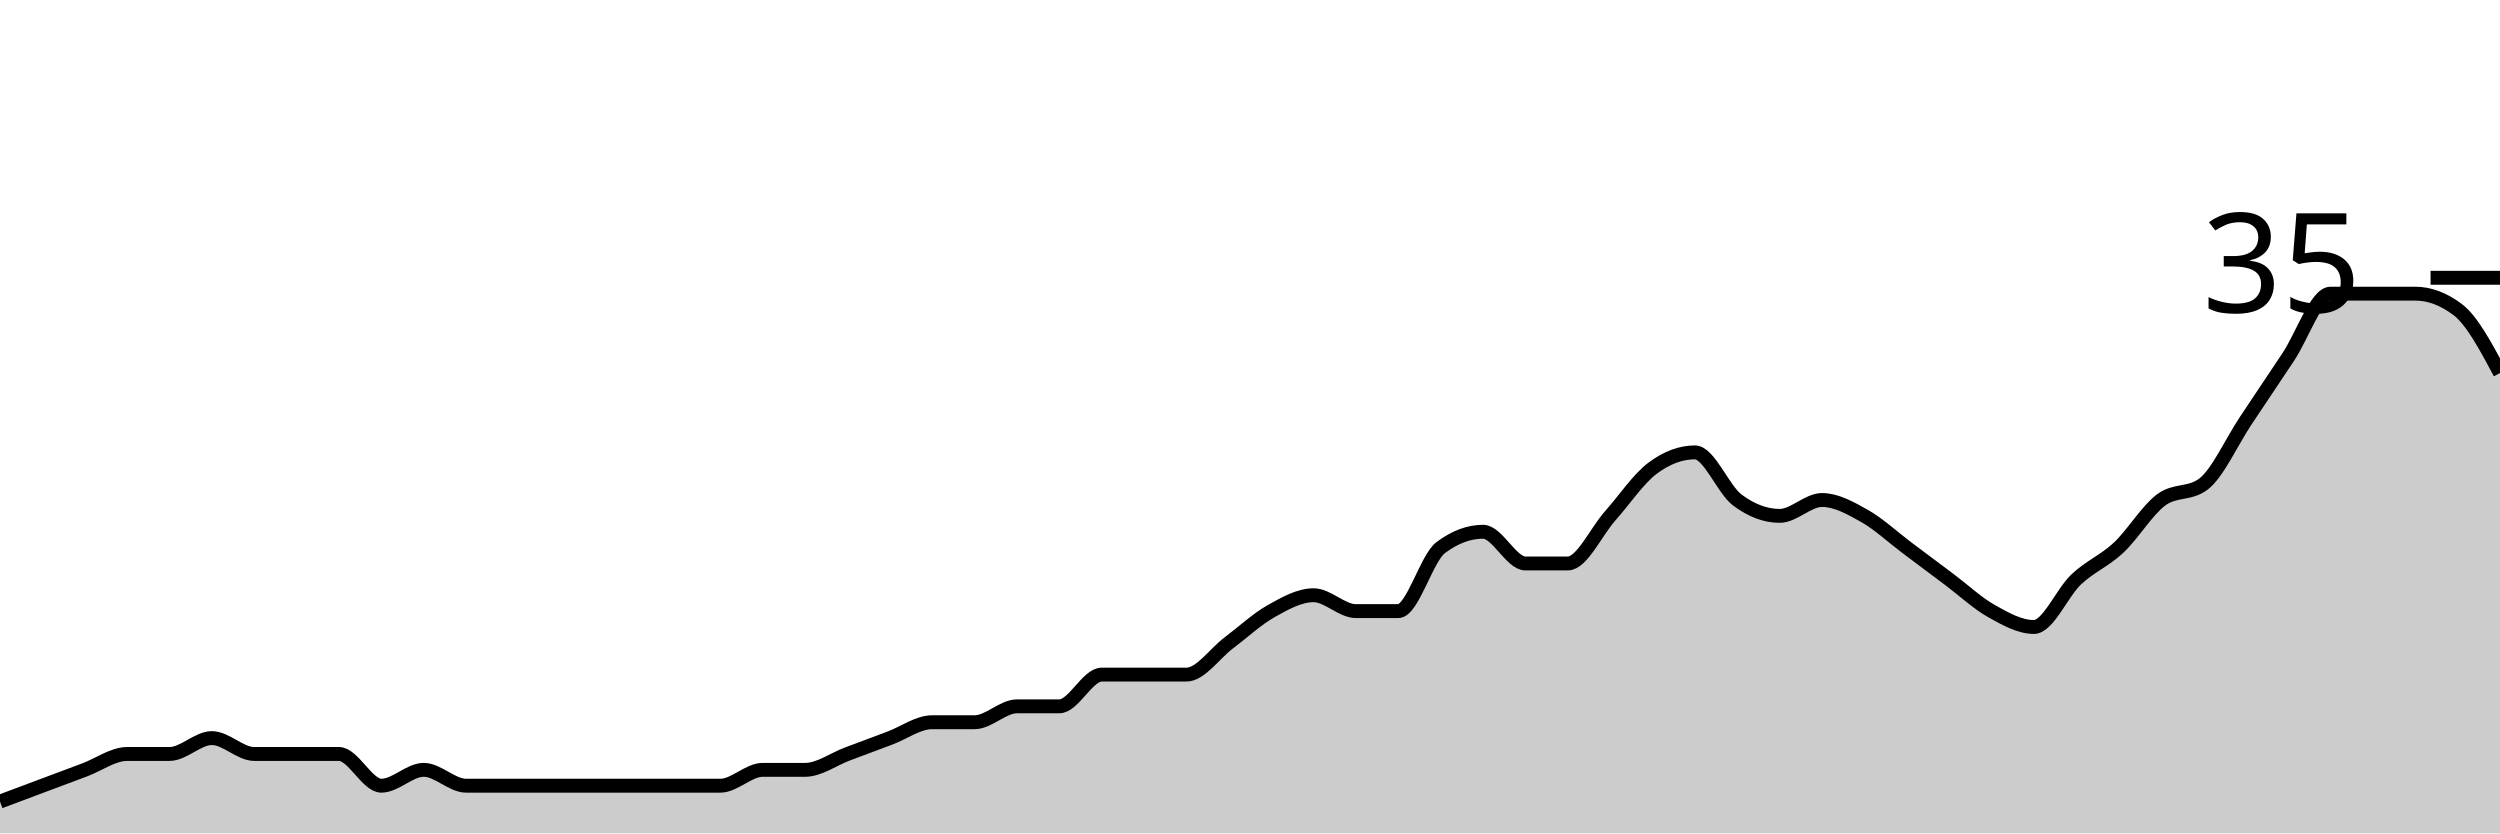
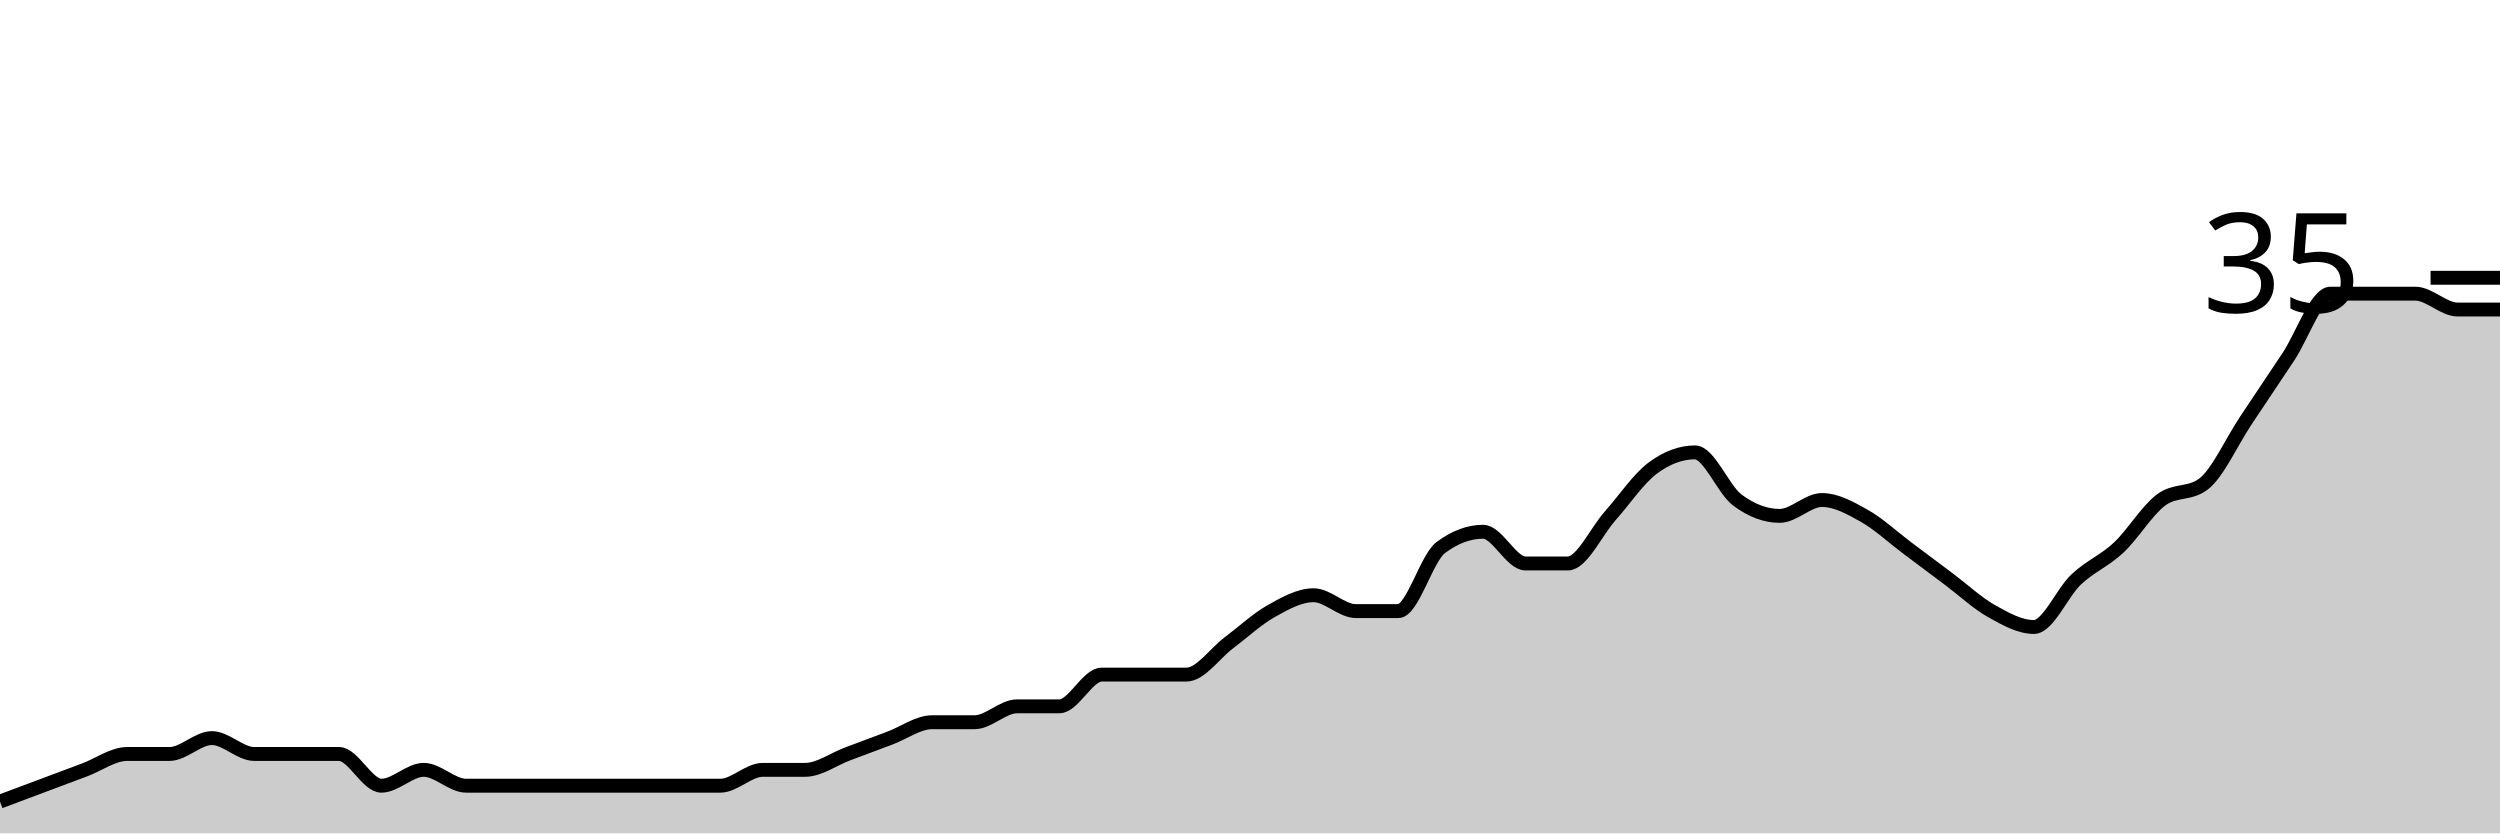
<svg xmlns="http://www.w3.org/2000/svg" viewBox="0 0 180 60">
  <g transform="translate(0,20)">
-     <path class="area" fill="rgba(0, 0, 0, 0.2)" d="M0,37.714C1.017,37.333,2.034,36.952,3.051,36.571C4.068,36.19,5.085,35.81,6.102,35.429C7.119,35.048,8.136,34.286,9.153,34.286C10.169,34.286,11.186,34.286,12.203,34.286C13.22,34.286,14.237,33.143,15.254,33.143C16.271,33.143,17.288,34.286,18.305,34.286C19.322,34.286,20.339,34.286,21.356,34.286C22.373,34.286,23.39,34.286,24.407,34.286C25.424,34.286,26.441,36.571,27.458,36.571C28.475,36.571,29.492,35.429,30.508,35.429C31.525,35.429,32.542,36.571,33.559,36.571C34.576,36.571,35.593,36.571,36.61,36.571C37.627,36.571,38.644,36.571,39.661,36.571C40.678,36.571,41.695,36.571,42.712,36.571C43.729,36.571,44.746,36.571,45.763,36.571C46.78,36.571,47.797,36.571,48.814,36.571C49.831,36.571,50.847,36.571,51.864,36.571C52.881,36.571,53.898,35.429,54.915,35.429C55.932,35.429,56.949,35.429,57.966,35.429C58.983,35.429,60,34.667,61.017,34.286C62.034,33.905,63.051,33.524,64.068,33.143C65.085,32.762,66.102,32,67.119,32C68.136,32,69.153,32,70.169,32C71.186,32,72.203,30.857,73.22,30.857C74.237,30.857,75.254,30.857,76.271,30.857C77.288,30.857,78.305,28.571,79.322,28.571C80.339,28.571,81.356,28.571,82.373,28.571C83.39,28.571,84.407,28.571,85.424,28.571C86.441,28.571,87.458,27.048,88.475,26.286C89.492,25.524,90.508,24.571,91.525,24C92.542,23.429,93.559,22.857,94.576,22.857C95.593,22.857,96.61,24,97.627,24C98.644,24,99.661,24,100.678,24C101.695,24,102.712,20.19,103.729,19.429C104.746,18.667,105.763,18.286,106.78,18.286C107.797,18.286,108.814,20.571,109.831,20.571C110.847,20.571,111.864,20.571,112.881,20.571C113.898,20.571,114.915,18.286,115.932,17.143C116.949,16,117.966,14.476,118.983,13.714C120,12.952,121.017,12.571,122.034,12.571C123.051,12.571,124.068,15.238,125.085,16C126.102,16.762,127.119,17.143,128.136,17.143C129.153,17.143,130.169,16,131.186,16C132.203,16,133.22,16.571,134.237,17.143C135.254,17.714,136.271,18.667,137.288,19.429C138.305,20.19,139.322,20.952,140.339,21.714C141.356,22.476,142.373,23.429,143.39,24C144.407,24.571,145.424,25.143,146.441,25.143C147.458,25.143,148.475,22.667,149.492,21.714C150.508,20.762,151.525,20.381,152.542,19.429C153.559,18.476,154.576,16.762,155.593,16C156.61,15.238,157.627,15.619,158.644,14.857C159.661,14.095,160.678,11.81,161.695,10.286C162.712,8.762,163.729,7.238,164.746,5.714C165.763,4.19,166.78,1.143,167.797,1.143C168.814,1.143,169.831,1.143,170.847,1.143C171.864,1.143,172.881,1.143,173.898,1.143C174.915,1.143,175.932,1.524,176.949,2.286C177.966,3.048,178.983,4.952,180,6.857L180,40C178.983,40,177.966,40,176.949,40C175.932,40,174.915,40,173.898,40C172.881,40,171.864,40,170.847,40C169.831,40,168.814,40,167.797,40C166.78,40,165.763,40,164.746,40C163.729,40,162.712,40,161.695,40C160.678,40,159.661,40,158.644,40C157.627,40,156.61,40,155.593,40C154.576,40,153.559,40,152.542,40C151.525,40,150.508,40,149.492,40C148.475,40,147.458,40,146.441,40C145.424,40,144.407,40,143.39,40C142.373,40,141.356,40,140.339,40C139.322,40,138.305,40,137.288,40C136.271,40,135.254,40,134.237,40C133.22,40,132.203,40,131.186,40C130.169,40,129.153,40,128.136,40C127.119,40,126.102,40,125.085,40C124.068,40,123.051,40,122.034,40C121.017,40,120,40,118.983,40C117.966,40,116.949,40,115.932,40C114.915,40,113.898,40,112.881,40C111.864,40,110.847,40,109.831,40C108.814,40,107.797,40,106.78,40C105.763,40,104.746,40,103.729,40C102.712,40,101.695,40,100.678,40C99.661,40,98.644,40,97.627,40C96.61,40,95.593,40,94.576,40C93.559,40,92.542,40,91.525,40C90.508,40,89.492,40,88.475,40C87.458,40,86.441,40,85.424,40C84.407,40,83.39,40,82.373,40C81.356,40,80.339,40,79.322,40C78.305,40,77.288,40,76.271,40C75.254,40,74.237,40,73.22,40C72.203,40,71.186,40,70.169,40C69.153,40,68.136,40,67.119,40C66.102,40,65.085,40,64.068,40C63.051,40,62.034,40,61.017,40C60,40,58.983,40,57.966,40C56.949,40,55.932,40,54.915,40C53.898,40,52.881,40,51.864,40C50.847,40,49.831,40,48.814,40C47.797,40,46.78,40,45.763,40C44.746,40,43.729,40,42.712,40C41.695,40,40.678,40,39.661,40C38.644,40,37.627,40,36.61,40C35.593,40,34.576,40,33.559,40C32.542,40,31.525,40,30.508,40C29.492,40,28.475,40,27.458,40C26.441,40,25.424,40,24.407,40C23.39,40,22.373,40,21.356,40C20.339,40,19.322,40,18.305,40C17.288,40,16.271,40,15.254,40C14.237,40,13.22,40,12.203,40C11.186,40,10.169,40,9.153,40C8.136,40,7.119,40,6.102,40C5.085,40,4.068,40,3.051,40C2.034,40,1.017,40,0,40Z" />
-     <path class="line" stroke="black" fill="none" d="M0,37.714C1.017,37.333,2.034,36.952,3.051,36.571C4.068,36.19,5.085,35.81,6.102,35.429C7.119,35.048,8.136,34.286,9.153,34.286C10.169,34.286,11.186,34.286,12.203,34.286C13.22,34.286,14.237,33.143,15.254,33.143C16.271,33.143,17.288,34.286,18.305,34.286C19.322,34.286,20.339,34.286,21.356,34.286C22.373,34.286,23.39,34.286,24.407,34.286C25.424,34.286,26.441,36.571,27.458,36.571C28.475,36.571,29.492,35.429,30.508,35.429C31.525,35.429,32.542,36.571,33.559,36.571C34.576,36.571,35.593,36.571,36.61,36.571C37.627,36.571,38.644,36.571,39.661,36.571C40.678,36.571,41.695,36.571,42.712,36.571C43.729,36.571,44.746,36.571,45.763,36.571C46.78,36.571,47.797,36.571,48.814,36.571C49.831,36.571,50.847,36.571,51.864,36.571C52.881,36.571,53.898,35.429,54.915,35.429C55.932,35.429,56.949,35.429,57.966,35.429C58.983,35.429,60,34.667,61.017,34.286C62.034,33.905,63.051,33.524,64.068,33.143C65.085,32.762,66.102,32,67.119,32C68.136,32,69.153,32,70.169,32C71.186,32,72.203,30.857,73.22,30.857C74.237,30.857,75.254,30.857,76.271,30.857C77.288,30.857,78.305,28.571,79.322,28.571C80.339,28.571,81.356,28.571,82.373,28.571C83.39,28.571,84.407,28.571,85.424,28.571C86.441,28.571,87.458,27.048,88.475,26.286C89.492,25.524,90.508,24.571,91.525,24C92.542,23.429,93.559,22.857,94.576,22.857C95.593,22.857,96.61,24,97.627,24C98.644,24,99.661,24,100.678,24C101.695,24,102.712,20.19,103.729,19.429C104.746,18.667,105.763,18.286,106.78,18.286C107.797,18.286,108.814,20.571,109.831,20.571C110.847,20.571,111.864,20.571,112.881,20.571C113.898,20.571,114.915,18.286,115.932,17.143C116.949,16,117.966,14.476,118.983,13.714C120,12.952,121.017,12.571,122.034,12.571C123.051,12.571,124.068,15.238,125.085,16C126.102,16.762,127.119,17.143,128.136,17.143C129.153,17.143,130.169,16,131.186,16C132.203,16,133.22,16.571,134.237,17.143C135.254,17.714,136.271,18.667,137.288,19.429C138.305,20.19,139.322,20.952,140.339,21.714C141.356,22.476,142.373,23.429,143.39,24C144.407,24.571,145.424,25.143,146.441,25.143C147.458,25.143,148.475,22.667,149.492,21.714C150.508,20.762,151.525,20.381,152.542,19.429C153.559,18.476,154.576,16.762,155.593,16C156.61,15.238,157.627,15.619,158.644,14.857C159.661,14.095,160.678,11.81,161.695,10.286C162.712,8.762,163.729,7.238,164.746,5.714C165.763,4.19,166.78,1.143,167.797,1.143C168.814,1.143,169.831,1.143,170.847,1.143C171.864,1.143,172.881,1.143,173.898,1.143C174.915,1.143,175.932,1.524,176.949,2.286C177.966,3.048,178.983,4.952,180,6.857" />
+     <path class="area" fill="rgba(0, 0, 0, 0.2)" d="M0,37.714C1.017,37.333,2.034,36.952,3.051,36.571C4.068,36.19,5.085,35.81,6.102,35.429C7.119,35.048,8.136,34.286,9.153,34.286C10.169,34.286,11.186,34.286,12.203,34.286C13.22,34.286,14.237,33.143,15.254,33.143C16.271,33.143,17.288,34.286,18.305,34.286C19.322,34.286,20.339,34.286,21.356,34.286C22.373,34.286,23.39,34.286,24.407,34.286C25.424,34.286,26.441,36.571,27.458,36.571C28.475,36.571,29.492,35.429,30.508,35.429C31.525,35.429,32.542,36.571,33.559,36.571C34.576,36.571,35.593,36.571,36.61,36.571C37.627,36.571,38.644,36.571,39.661,36.571C40.678,36.571,41.695,36.571,42.712,36.571C43.729,36.571,44.746,36.571,45.763,36.571C46.78,36.571,47.797,36.571,48.814,36.571C49.831,36.571,50.847,36.571,51.864,36.571C52.881,36.571,53.898,35.429,54.915,35.429C55.932,35.429,56.949,35.429,57.966,35.429C58.983,35.429,60,34.667,61.017,34.286C62.034,33.905,63.051,33.524,64.068,33.143C65.085,32.762,66.102,32,67.119,32C68.136,32,69.153,32,70.169,32C71.186,32,72.203,30.857,73.22,30.857C74.237,30.857,75.254,30.857,76.271,30.857C77.288,30.857,78.305,28.571,79.322,28.571C80.339,28.571,81.356,28.571,82.373,28.571C83.39,28.571,84.407,28.571,85.424,28.571C86.441,28.571,87.458,27.048,88.475,26.286C89.492,25.524,90.508,24.571,91.525,24C92.542,23.429,93.559,22.857,94.576,22.857C95.593,22.857,96.61,24,97.627,24C98.644,24,99.661,24,100.678,24C101.695,24,102.712,20.19,103.729,19.429C104.746,18.667,105.763,18.286,106.78,18.286C107.797,18.286,108.814,20.571,109.831,20.571C110.847,20.571,111.864,20.571,112.881,20.571C113.898,20.571,114.915,18.286,115.932,17.143C116.949,16,117.966,14.476,118.983,13.714C120,12.952,121.017,12.571,122.034,12.571C123.051,12.571,124.068,15.238,125.085,16C126.102,16.762,127.119,17.143,128.136,17.143C129.153,17.143,130.169,16,131.186,16C132.203,16,133.22,16.571,134.237,17.143C135.254,17.714,136.271,18.667,137.288,19.429C138.305,20.19,139.322,20.952,140.339,21.714C141.356,22.476,142.373,23.429,143.39,24C144.407,24.571,145.424,25.143,146.441,25.143C147.458,25.143,148.475,22.667,149.492,21.714C150.508,20.762,151.525,20.381,152.542,19.429C153.559,18.476,154.576,16.762,155.593,16C156.61,15.238,157.627,15.619,158.644,14.857C159.661,14.095,160.678,11.81,161.695,10.286C162.712,8.762,163.729,7.238,164.746,5.714C165.763,4.19,166.78,1.143,167.797,1.143C168.814,1.143,169.831,1.143,170.847,1.143C171.864,1.143,172.881,1.143,173.898,1.143C174.915,1.143,175.932,2.286,176.949,2.286C177.966,2.286,178.983,2.286,180,2.286L180,40C178.983,40,177.966,40,176.949,40C175.932,40,174.915,40,173.898,40C172.881,40,171.864,40,170.847,40C169.831,40,168.814,40,167.797,40C166.78,40,165.763,40,164.746,40C163.729,40,162.712,40,161.695,40C160.678,40,159.661,40,158.644,40C157.627,40,156.61,40,155.593,40C154.576,40,153.559,40,152.542,40C151.525,40,150.508,40,149.492,40C148.475,40,147.458,40,146.441,40C145.424,40,144.407,40,143.39,40C142.373,40,141.356,40,140.339,40C139.322,40,138.305,40,137.288,40C136.271,40,135.254,40,134.237,40C133.22,40,132.203,40,131.186,40C130.169,40,129.153,40,128.136,40C127.119,40,126.102,40,125.085,40C124.068,40,123.051,40,122.034,40C121.017,40,120,40,118.983,40C117.966,40,116.949,40,115.932,40C114.915,40,113.898,40,112.881,40C111.864,40,110.847,40,109.831,40C108.814,40,107.797,40,106.78,40C105.763,40,104.746,40,103.729,40C102.712,40,101.695,40,100.678,40C99.661,40,98.644,40,97.627,40C96.61,40,95.593,40,94.576,40C93.559,40,92.542,40,91.525,40C90.508,40,89.492,40,88.475,40C87.458,40,86.441,40,85.424,40C84.407,40,83.39,40,82.373,40C81.356,40,80.339,40,79.322,40C78.305,40,77.288,40,76.271,40C75.254,40,74.237,40,73.22,40C72.203,40,71.186,40,70.169,40C69.153,40,68.136,40,67.119,40C66.102,40,65.085,40,64.068,40C63.051,40,62.034,40,61.017,40C60,40,58.983,40,57.966,40C56.949,40,55.932,40,54.915,40C53.898,40,52.881,40,51.864,40C50.847,40,49.831,40,48.814,40C47.797,40,46.78,40,45.763,40C44.746,40,43.729,40,42.712,40C41.695,40,40.678,40,39.661,40C38.644,40,37.627,40,36.61,40C35.593,40,34.576,40,33.559,40C32.542,40,31.525,40,30.508,40C29.492,40,28.475,40,27.458,40C26.441,40,25.424,40,24.407,40C23.39,40,22.373,40,21.356,40C20.339,40,19.322,40,18.305,40C17.288,40,16.271,40,15.254,40C14.237,40,13.22,40,12.203,40C11.186,40,10.169,40,9.153,40C8.136,40,7.119,40,6.102,40C5.085,40,4.068,40,3.051,40C2.034,40,1.017,40,0,40Z" />
+     <path class="line" stroke="black" fill="none" d="M0,37.714C1.017,37.333,2.034,36.952,3.051,36.571C4.068,36.19,5.085,35.81,6.102,35.429C7.119,35.048,8.136,34.286,9.153,34.286C10.169,34.286,11.186,34.286,12.203,34.286C13.22,34.286,14.237,33.143,15.254,33.143C16.271,33.143,17.288,34.286,18.305,34.286C19.322,34.286,20.339,34.286,21.356,34.286C22.373,34.286,23.39,34.286,24.407,34.286C25.424,34.286,26.441,36.571,27.458,36.571C28.475,36.571,29.492,35.429,30.508,35.429C31.525,35.429,32.542,36.571,33.559,36.571C34.576,36.571,35.593,36.571,36.61,36.571C37.627,36.571,38.644,36.571,39.661,36.571C40.678,36.571,41.695,36.571,42.712,36.571C43.729,36.571,44.746,36.571,45.763,36.571C46.78,36.571,47.797,36.571,48.814,36.571C49.831,36.571,50.847,36.571,51.864,36.571C52.881,36.571,53.898,35.429,54.915,35.429C55.932,35.429,56.949,35.429,57.966,35.429C58.983,35.429,60,34.667,61.017,34.286C62.034,33.905,63.051,33.524,64.068,33.143C65.085,32.762,66.102,32,67.119,32C68.136,32,69.153,32,70.169,32C71.186,32,72.203,30.857,73.22,30.857C74.237,30.857,75.254,30.857,76.271,30.857C77.288,30.857,78.305,28.571,79.322,28.571C80.339,28.571,81.356,28.571,82.373,28.571C83.39,28.571,84.407,28.571,85.424,28.571C86.441,28.571,87.458,27.048,88.475,26.286C89.492,25.524,90.508,24.571,91.525,24C92.542,23.429,93.559,22.857,94.576,22.857C95.593,22.857,96.61,24,97.627,24C98.644,24,99.661,24,100.678,24C101.695,24,102.712,20.19,103.729,19.429C104.746,18.667,105.763,18.286,106.78,18.286C107.797,18.286,108.814,20.571,109.831,20.571C110.847,20.571,111.864,20.571,112.881,20.571C113.898,20.571,114.915,18.286,115.932,17.143C116.949,16,117.966,14.476,118.983,13.714C120,12.952,121.017,12.571,122.034,12.571C123.051,12.571,124.068,15.238,125.085,16C126.102,16.762,127.119,17.143,128.136,17.143C129.153,17.143,130.169,16,131.186,16C132.203,16,133.22,16.571,134.237,17.143C135.254,17.714,136.271,18.667,137.288,19.429C138.305,20.19,139.322,20.952,140.339,21.714C141.356,22.476,142.373,23.429,143.39,24C144.407,24.571,145.424,25.143,146.441,25.143C147.458,25.143,148.475,22.667,149.492,21.714C150.508,20.762,151.525,20.381,152.542,19.429C153.559,18.476,154.576,16.762,155.593,16C156.61,15.238,157.627,15.619,158.644,14.857C159.661,14.095,160.678,11.81,161.695,10.286C162.712,8.762,163.729,7.238,164.746,5.714C165.763,4.19,166.78,1.143,167.797,1.143C168.814,1.143,169.831,1.143,170.847,1.143C171.864,1.143,172.881,1.143,173.898,1.143C174.915,1.143,175.932,2.286,176.949,2.286C177.966,2.286,178.983,2.286,180,2.286" />
    <path class="axis-ceiling" stroke-width="1" stroke="black" fill="none" d="M175,0L180,0" />
    <text class="axis-ceiling-label" font-family="sans-serif" text-anchor="end" font-size="10px" x="170" y="2.5">35</text>
  </g>
</svg>
